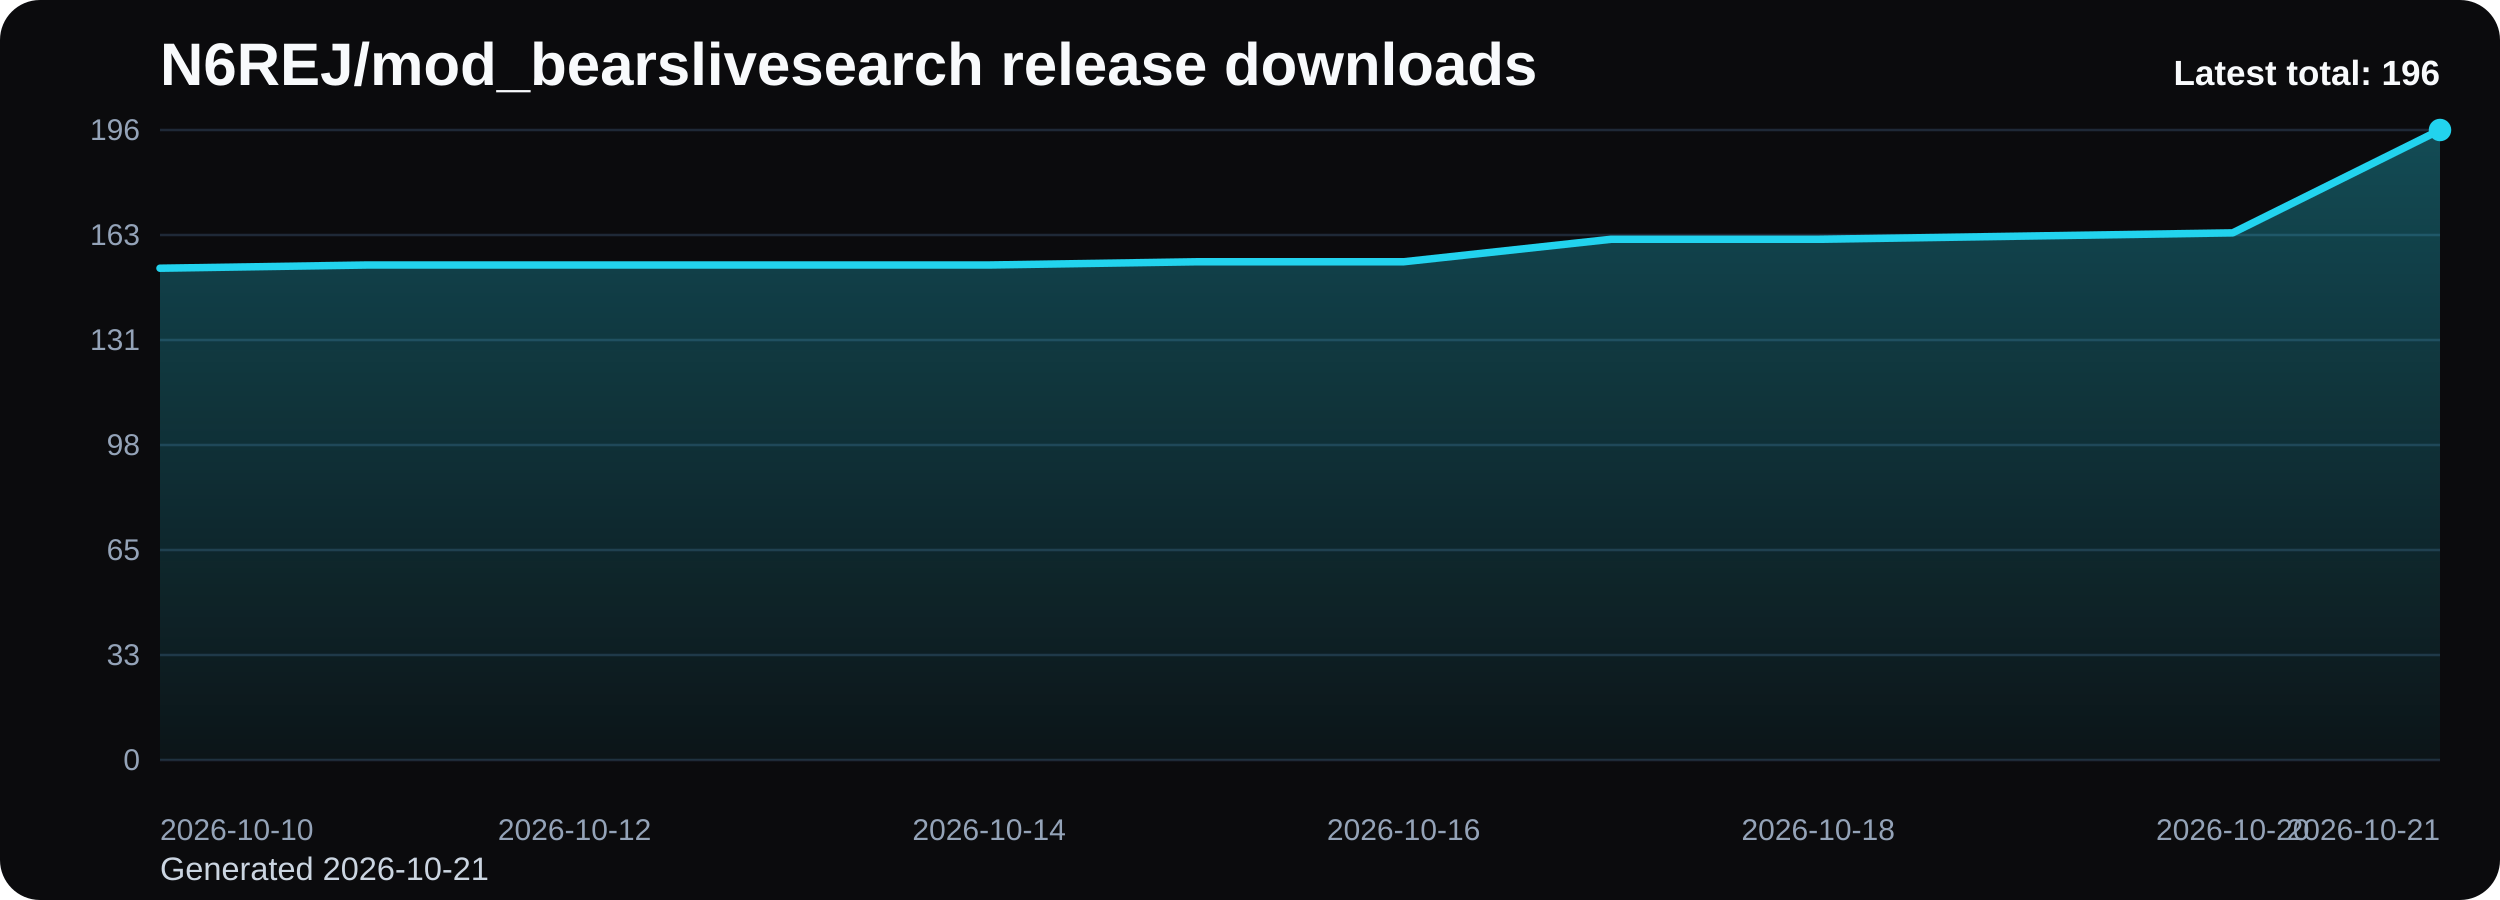
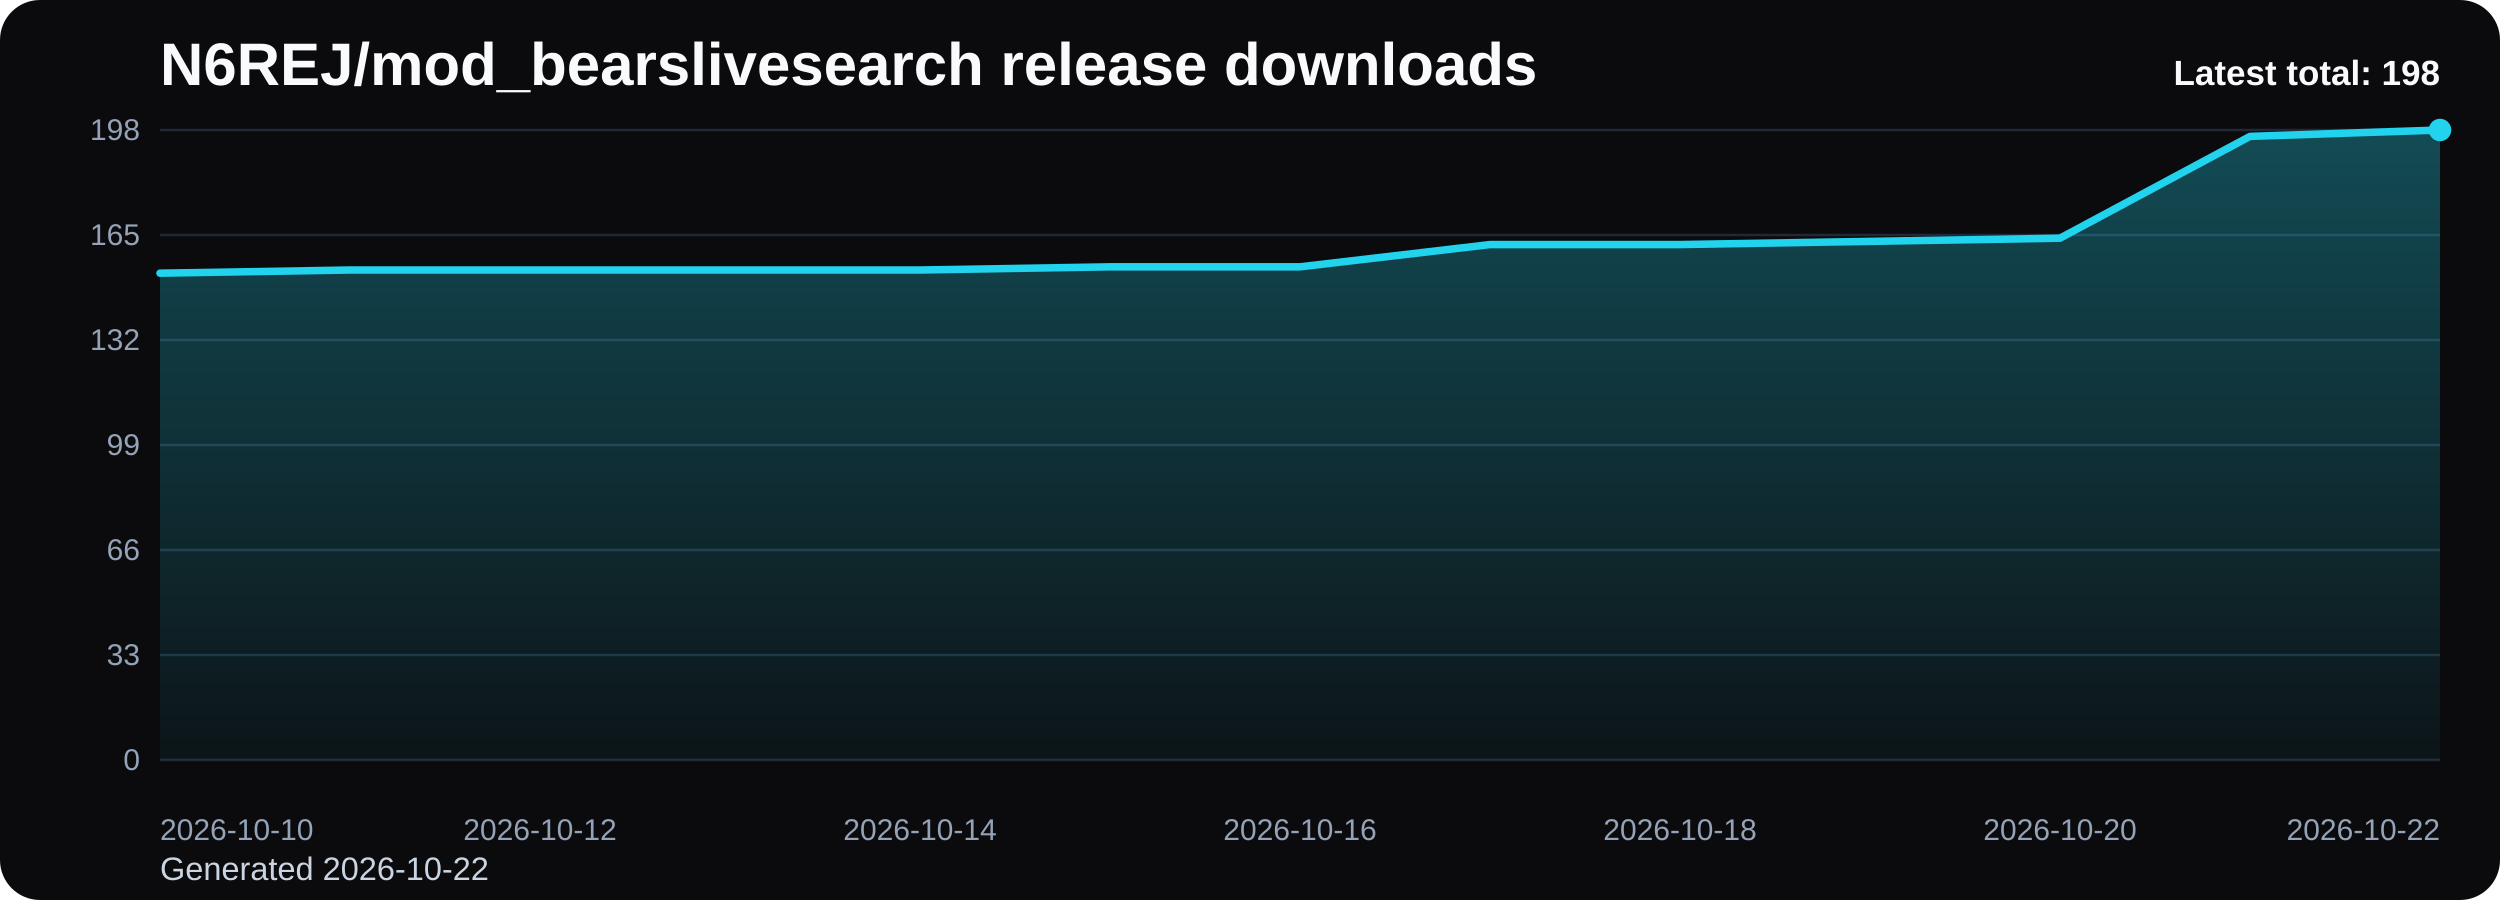
<svg xmlns="http://www.w3.org/2000/svg" viewBox="0 0 1000 360" role="img" aria-label="N6REJ/mod_bearslivesearch release downloads chart">
  <defs>
    <linearGradient id="fill-total-trend-black" x1="0" y1="0" x2="0" y2="1">
      <stop offset="0%" stop-color="#22d3ee" stop-opacity="0.32" />
      <stop offset="100%" stop-color="#22d3ee" stop-opacity="0.05" />
    </linearGradient>
    <style>
      .bg { fill: #0b0b0d; }
      .title { font: 700 24px Arial, sans-serif; fill: #f8fafc; }
      .sub { font: 400 13px Arial, sans-serif; fill: #cbd5e1; }
      .grid { stroke: #1f2937; stroke-width: 1; }
      .axis { font: 400 12px Arial, sans-serif; fill: #94a3b8; }
      .line { fill: none; stroke: #22d3ee; stroke-width: 3; stroke-linecap: round; stroke-linejoin: round; }
      .dot { fill: #22d3ee; }
      .value { font: 600 11px Arial, sans-serif; fill: #cbd5e1; }
      .latest { font: 700 14px Arial, sans-serif; fill: #f8fafc; }
    </style>
  </defs>
  <rect class="bg" x="0" y="0" width="1000" height="360" rx="16" />
  <text class="title" x="64" y="34">N6REJ/mod_bearslivesearch release downloads</text>
-   <text class="sub" x="64" y="352">Generated 2026-10-21</text>
+   <text class="sub" x="64" y="352">Generated 2026-10-22</text>
  <line x1="64" y1="52.00" x2="976" y2="52.00" class="grid" />
-   <text x="56" y="56.00" text-anchor="end" class="axis">196</text>
+   <text x="56" y="56.00" text-anchor="end" class="axis">198</text>
  <line x1="64" y1="94.00" x2="976" y2="94.00" class="grid" />
-   <text x="56" y="98.00" text-anchor="end" class="axis">163</text>
+   <text x="56" y="98.00" text-anchor="end" class="axis">165</text>
  <line x1="64" y1="136.00" x2="976" y2="136.00" class="grid" />
-   <text x="56" y="140.00" text-anchor="end" class="axis">131</text>
+   <text x="56" y="140.00" text-anchor="end" class="axis">132</text>
  <line x1="64" y1="178.00" x2="976" y2="178.00" class="grid" />
-   <text x="56" y="182.00" text-anchor="end" class="axis">98</text>
+   <text x="56" y="182.00" text-anchor="end" class="axis">99</text>
  <line x1="64" y1="220.00" x2="976" y2="220.00" class="grid" />
-   <text x="56" y="224.00" text-anchor="end" class="axis">65</text>
+   <text x="56" y="224.00" text-anchor="end" class="axis">66</text>
  <line x1="64" y1="262.00" x2="976" y2="262.00" class="grid" />
  <text x="56" y="266.00" text-anchor="end" class="axis">33</text>
  <line x1="64" y1="304.00" x2="976" y2="304.00" class="grid" />
  <text x="56" y="308.00" text-anchor="end" class="axis">0</text>
-   <path d="M 64.00 304 L 64.00 107.29 L 146.91 106.00 L 229.82 106.00 L 312.73 106.00 L 395.64 106.00 L 478.55 104.71 L 561.45 104.71 L 644.36 95.71 L 727.27 95.71 L 810.18 94.43 L 893.09 93.14 L 976.00 52.00 L 976.00 304 Z" fill="url(#fill-total-trend-black)" />
-   <polyline class="line" points="64.00,107.29 146.91,106.00 229.82,106.00 312.73,106.00 395.64,106.00 478.55,104.71 561.45,104.71 644.36,95.71 727.27,95.71 810.18,94.43 893.09,93.14 976.00,52.00" />
+   <path d="M 64.00 304 L 64.00 109.27 L 140.00 108.00 L 216.00 108.00 L 292.00 108.00 L 368.00 108.00 L 444.00 106.73 L 520.00 106.73 L 596.00 97.82 L 672.00 97.82 L 748.00 96.55 L 824.00 95.27 L 900.00 54.55 L 976.00 52.00 L 976.00 304 Z" fill="url(#fill-total-trend-black)" />
+   <polyline class="line" points="64.00,109.27 140.00,108.00 216.00,108.00 292.00,108.00 368.00,108.00 444.00,106.73 520.00,106.73 596.00,97.82 672.00,97.82 748.00,96.55 824.00,95.27 900.00,54.55 976.00,52.00" />
  <circle class="dot" cx="976.00" cy="52.00" r="4.5" />
  <text class="axis" x="64.00" y="336" text-anchor="start">2026-10-10</text>
-   <text class="axis" x="229.82" y="336" text-anchor="middle">2026-10-12</text>
-   <text class="axis" x="395.64" y="336" text-anchor="middle">2026-10-14</text>
-   <text class="axis" x="561.45" y="336" text-anchor="middle">2026-10-16</text>
-   <text class="axis" x="727.27" y="336" text-anchor="middle">2026-10-18</text>
-   <text class="axis" x="893.09" y="336" text-anchor="middle">2026-10-20</text>
-   <text class="axis" x="976.00" y="336" text-anchor="end">2026-10-21</text>
-   <text class="latest" x="976" y="34" text-anchor="end">Latest total: 196</text>
+   <text class="axis" x="216.00" y="336" text-anchor="middle">2026-10-12</text>
+   <text class="axis" x="368.00" y="336" text-anchor="middle">2026-10-14</text>
+   <text class="axis" x="520.00" y="336" text-anchor="middle">2026-10-16</text>
+   <text class="axis" x="672.00" y="336" text-anchor="middle">2026-10-18</text>
+   <text class="axis" x="824.00" y="336" text-anchor="middle">2026-10-20</text>
+   <text class="axis" x="976.00" y="336" text-anchor="end">2026-10-22</text>
+   <text class="latest" x="976" y="34" text-anchor="end">Latest total: 198</text>
</svg>
